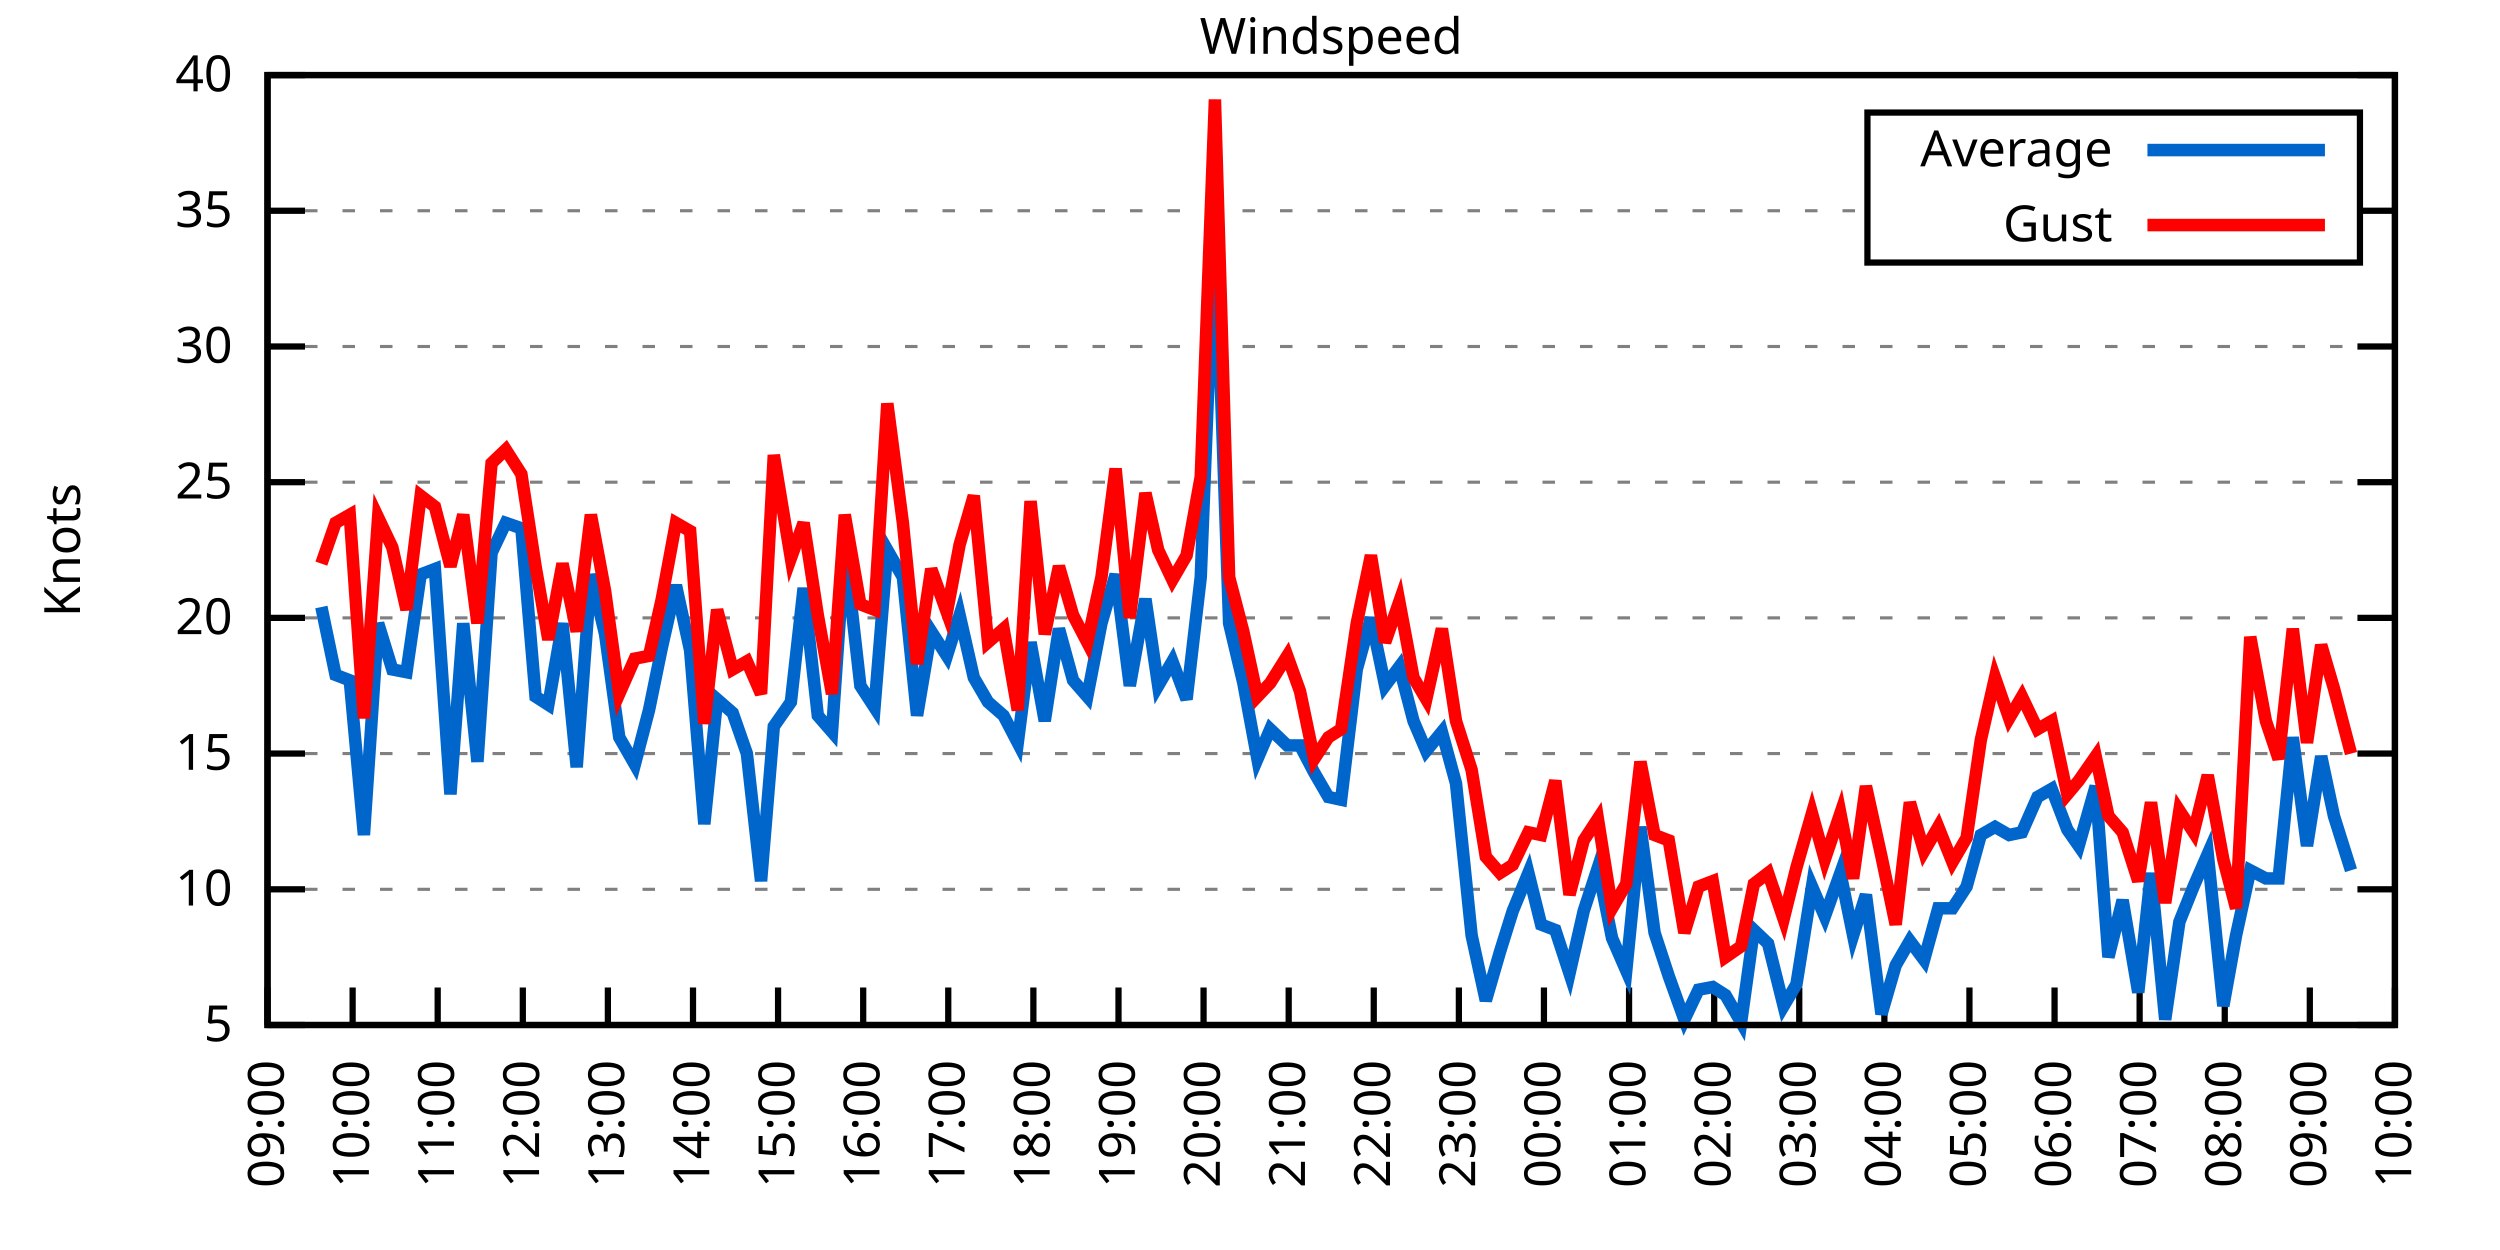
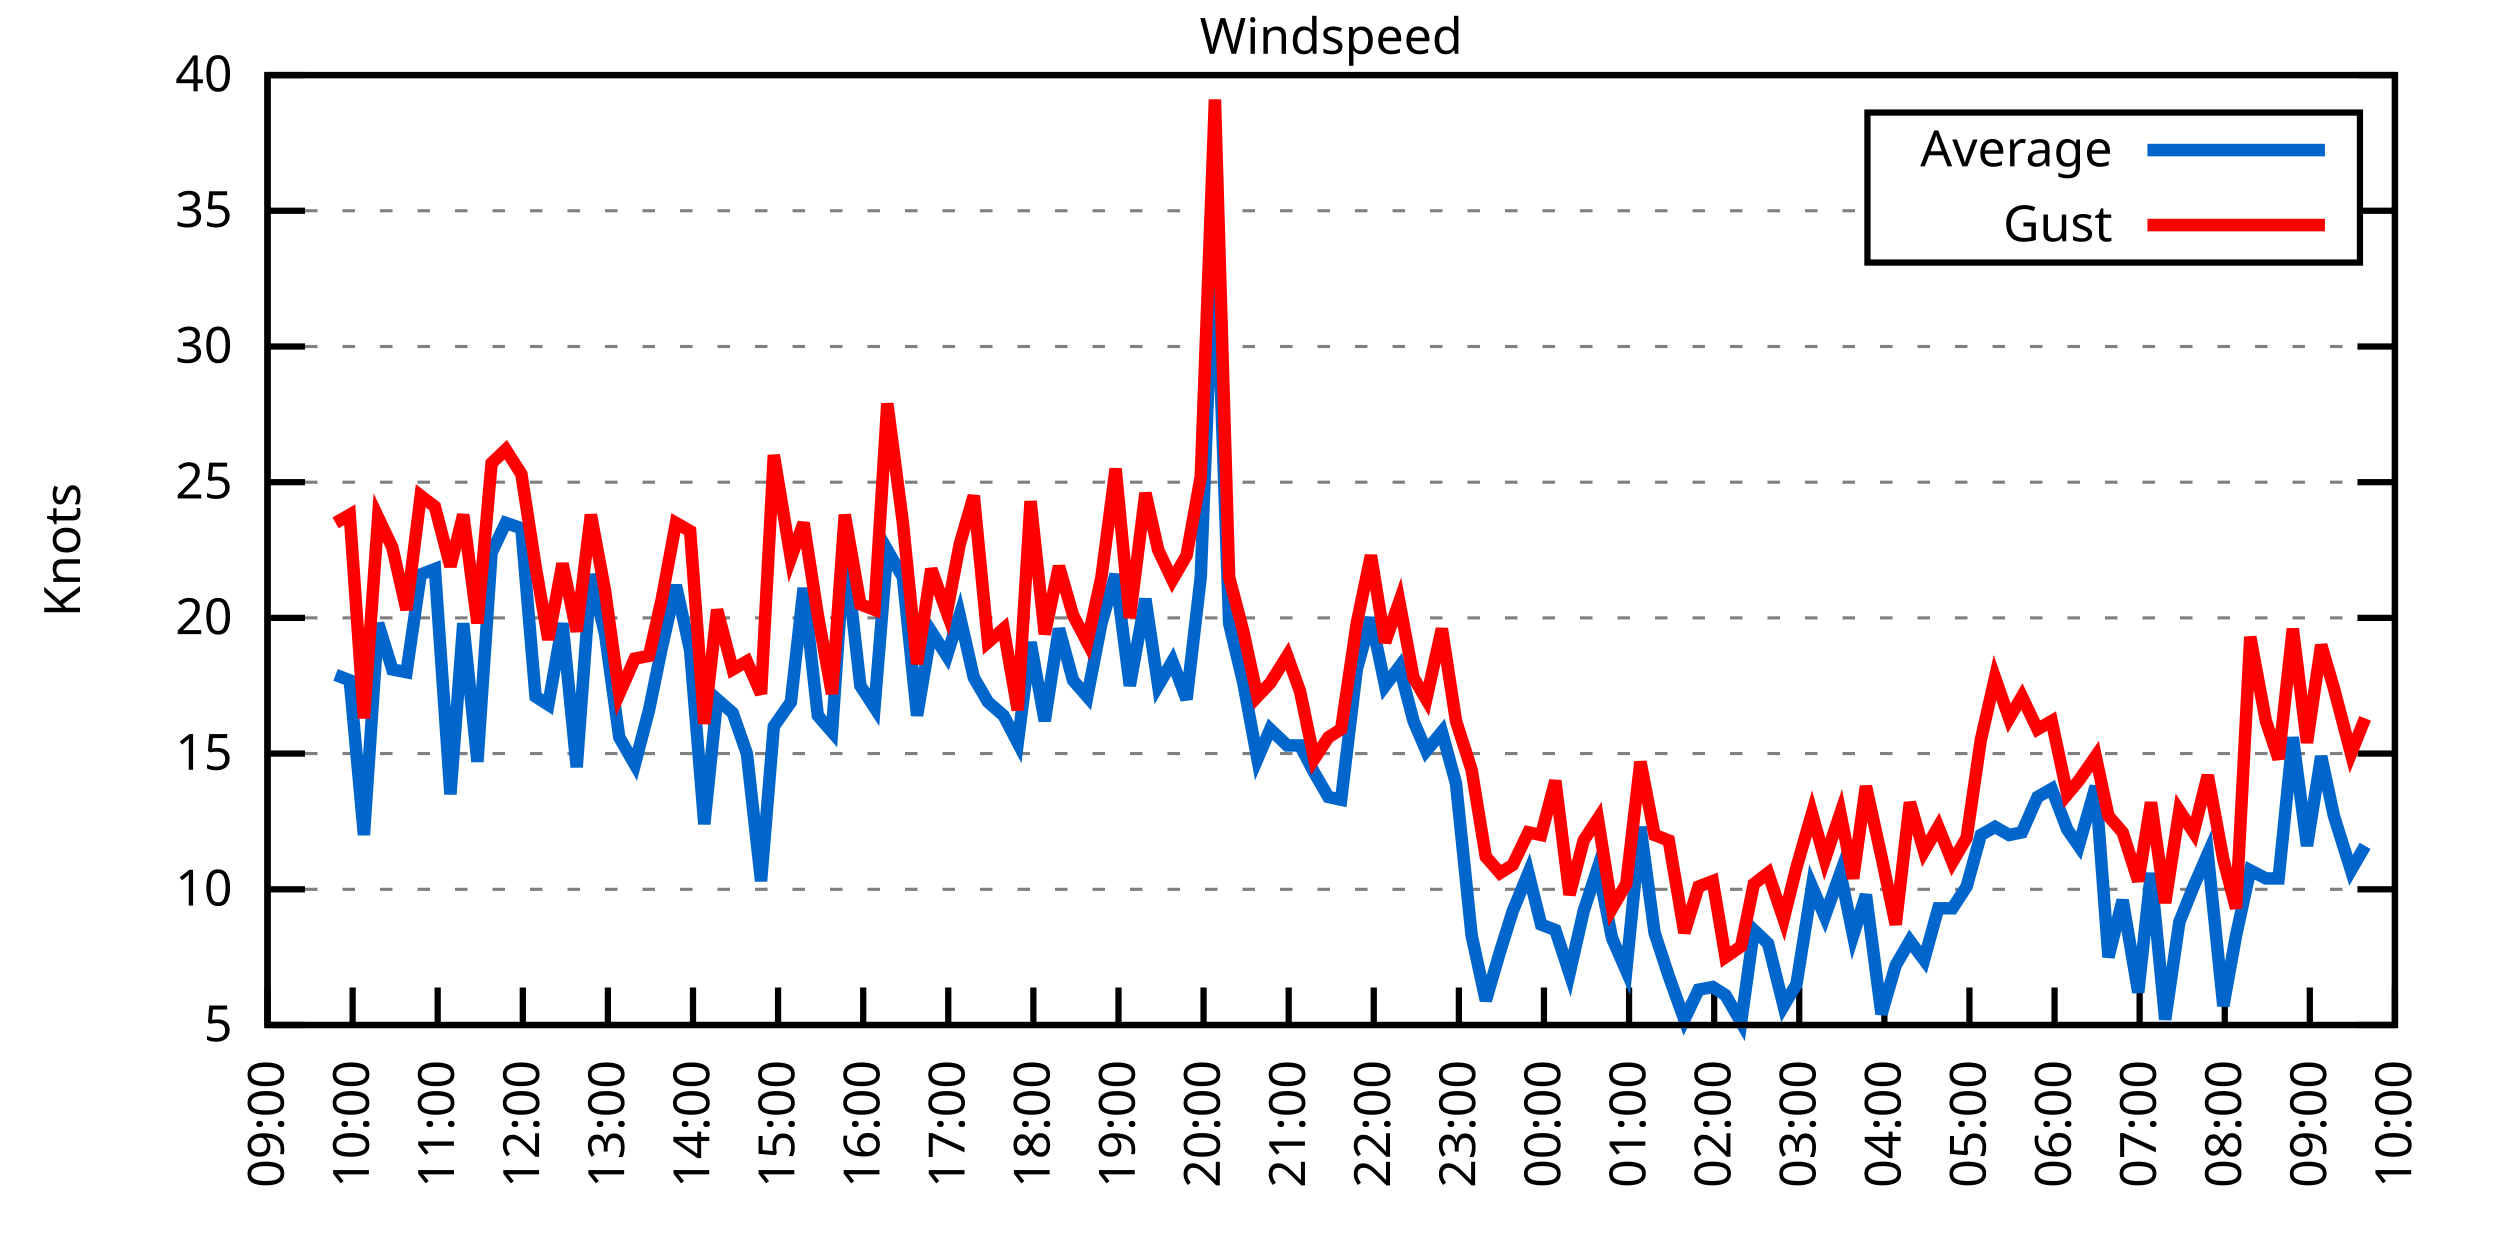
<svg xmlns="http://www.w3.org/2000/svg" xmlns:xlink="http://www.w3.org/1999/xlink" width="400" height="200" viewBox="0 0 400 200">
  <g id="gnuplot_canvas">
    <rect x="0" y="0" width="400" height="200" fill="none" />
    <defs>
      <circle id="gpDot" r="0.5" stroke-width="0.5" stroke="currentColor" />
      <path id="gpPt0" stroke-width="0.333" stroke="currentColor" d="M-1,0 h2 M0,-1 v2" />
      <path id="gpPt1" stroke-width="0.333" stroke="currentColor" d="M-1,-1 L1,1 M1,-1 L-1,1" />
      <path id="gpPt2" stroke-width="0.333" stroke="currentColor" d="M-1,0 L1,0 M0,-1 L0,1 M-1,-1 L1,1 M-1,1 L1,-1" />
      <rect id="gpPt3" stroke-width="0.333" stroke="currentColor" x="-1" y="-1" width="2" height="2" />
      <rect id="gpPt4" stroke-width="0.333" stroke="currentColor" fill="currentColor" x="-1" y="-1" width="2" height="2" />
      <circle id="gpPt5" stroke-width="0.333" stroke="currentColor" cx="0" cy="0" r="1" />
      <use xlink:href="#gpPt5" id="gpPt6" fill="currentColor" stroke="none" />
      <path id="gpPt7" stroke-width="0.333" stroke="currentColor" d="M0,-1.33 L-1.33,0.67 L1.33,0.67 z" />
      <use xlink:href="#gpPt7" id="gpPt8" fill="currentColor" stroke="none" />
      <use xlink:href="#gpPt7" id="gpPt9" stroke="currentColor" transform="rotate(180)" />
      <use xlink:href="#gpPt9" id="gpPt10" fill="currentColor" stroke="none" />
      <use xlink:href="#gpPt3" id="gpPt11" stroke="currentColor" transform="rotate(45)" />
      <use xlink:href="#gpPt11" id="gpPt12" fill="currentColor" stroke="none" />
      <path id="gpPt13" stroke-width="0.333" stroke="currentColor" d="M0,1.330 L1.265,0.411 L0.782,-1.067 L-0.782,-1.076 L-1.265,0.411 z" />
      <use xlink:href="#gpPt13" id="gpPt14" fill="currentColor" stroke="none" />
      <filter id="textbox" filterUnits="objectBoundingBox" x="0" y="0" height="1" width="1">
        <feFlood flood-color="white" flood-opacity="1" result="bgnd" />
        <feComposite in="SourceGraphic" in2="bgnd" operator="atop" />
      </filter>
      <filter id="greybox" filterUnits="objectBoundingBox" x="0" y="0" height="1" width="1">
        <feFlood flood-color="lightgrey" flood-opacity="1" result="grey" />
        <feComposite in="SourceGraphic" in2="grey" operator="atop" />
      </filter>
    </defs>
    <g fill="none" color="white" stroke="currentColor" stroke-width="1.00" stroke-linecap="butt" stroke-linejoin="miter">
</g>
    <g fill="none" color="black" stroke="currentColor" stroke-width="1.00" stroke-linecap="butt" stroke-linejoin="miter">
      <g stroke="none" shape-rendering="crispEdges">
        <polygon fill="rgb(255, 255, 255)" points="42.80,164.00 383.18,164.00 383.18,12.02 42.80,12.02 " />
      </g>
    </g>
    <g fill="none" color="black" stroke="currentColor" stroke-width="1.00" stroke-linecap="butt" stroke-linejoin="miter">
</g>
    <g fill="none" color="black" stroke="black" stroke-width="0.50" stroke-linecap="butt" stroke-linejoin="miter">
</g>
    <g fill="none" color="gray" stroke="currentColor" stroke-width="0.50" stroke-linecap="butt" stroke-linejoin="miter">
      <path stroke="gray" stroke-dasharray="2,4" class="gridline" d="M42.80,164.00 L383.19,164.00  " />
    </g>
    <g fill="none" color="gray" stroke="gray" stroke-width="1.00" stroke-linecap="butt" stroke-linejoin="miter">
</g>
    <g fill="none" color="black" stroke="currentColor" stroke-width="1.00" stroke-linecap="butt" stroke-linejoin="miter">
      <path stroke="black" d="M42.80,164.00 L48.80,164.00 M383.19,164.00 L377.19,164.00  " />
      <g transform="translate(37.20,166.60)" stroke="none" fill="black" font-family="Sans" font-size="8.00" text-anchor="end">
        <text>
          <tspan font-family="Sans"> 5</tspan>
        </text>
      </g>
    </g>
    <g fill="none" color="black" stroke="currentColor" stroke-width="1.00" stroke-linecap="butt" stroke-linejoin="miter">
</g>
    <g fill="none" color="black" stroke="black" stroke-width="0.50" stroke-linecap="butt" stroke-linejoin="miter">
</g>
    <g fill="none" color="gray" stroke="currentColor" stroke-width="0.50" stroke-linecap="butt" stroke-linejoin="miter">
      <path stroke="gray" stroke-dasharray="2,4" class="gridline" d="M42.80,142.29 L383.19,142.29  " />
    </g>
    <g fill="none" color="gray" stroke="gray" stroke-width="1.00" stroke-linecap="butt" stroke-linejoin="miter">
</g>
    <g fill="none" color="black" stroke="currentColor" stroke-width="1.00" stroke-linecap="butt" stroke-linejoin="miter">
      <path stroke="black" d="M42.80,142.29 L48.80,142.29 M383.19,142.29 L377.19,142.29  " />
      <g transform="translate(37.20,144.89)" stroke="none" fill="black" font-family="Sans" font-size="8.00" text-anchor="end">
        <text>
          <tspan font-family="Sans"> 10</tspan>
        </text>
      </g>
    </g>
    <g fill="none" color="black" stroke="currentColor" stroke-width="1.00" stroke-linecap="butt" stroke-linejoin="miter">
</g>
    <g fill="none" color="black" stroke="black" stroke-width="0.50" stroke-linecap="butt" stroke-linejoin="miter">
</g>
    <g fill="none" color="gray" stroke="currentColor" stroke-width="0.50" stroke-linecap="butt" stroke-linejoin="miter">
      <path stroke="gray" stroke-dasharray="2,4" class="gridline" d="M42.80,120.57 L383.19,120.57  " />
    </g>
    <g fill="none" color="gray" stroke="gray" stroke-width="1.00" stroke-linecap="butt" stroke-linejoin="miter">
</g>
    <g fill="none" color="black" stroke="currentColor" stroke-width="1.00" stroke-linecap="butt" stroke-linejoin="miter">
      <path stroke="black" d="M42.80,120.57 L48.80,120.57 M383.19,120.57 L377.19,120.57  " />
      <g transform="translate(37.20,123.17)" stroke="none" fill="black" font-family="Sans" font-size="8.00" text-anchor="end">
        <text>
          <tspan font-family="Sans"> 15</tspan>
        </text>
      </g>
    </g>
    <g fill="none" color="black" stroke="currentColor" stroke-width="1.00" stroke-linecap="butt" stroke-linejoin="miter">
</g>
    <g fill="none" color="black" stroke="black" stroke-width="0.50" stroke-linecap="butt" stroke-linejoin="miter">
</g>
    <g fill="none" color="gray" stroke="currentColor" stroke-width="0.50" stroke-linecap="butt" stroke-linejoin="miter">
      <path stroke="gray" stroke-dasharray="2,4" class="gridline" d="M42.80,98.86 L383.19,98.86  " />
    </g>
    <g fill="none" color="gray" stroke="gray" stroke-width="1.00" stroke-linecap="butt" stroke-linejoin="miter">
</g>
    <g fill="none" color="black" stroke="currentColor" stroke-width="1.00" stroke-linecap="butt" stroke-linejoin="miter">
      <path stroke="black" d="M42.80,98.86 L48.80,98.86 M383.19,98.86 L377.19,98.86  " />
      <g transform="translate(37.20,101.46)" stroke="none" fill="black" font-family="Sans" font-size="8.00" text-anchor="end">
        <text>
          <tspan font-family="Sans"> 20</tspan>
        </text>
      </g>
    </g>
    <g fill="none" color="black" stroke="currentColor" stroke-width="1.00" stroke-linecap="butt" stroke-linejoin="miter">
</g>
    <g fill="none" color="black" stroke="black" stroke-width="0.50" stroke-linecap="butt" stroke-linejoin="miter">
</g>
    <g fill="none" color="gray" stroke="currentColor" stroke-width="0.50" stroke-linecap="butt" stroke-linejoin="miter">
      <path stroke="gray" stroke-dasharray="2,4" class="gridline" d="M42.80,77.15 L383.19,77.15  " />
    </g>
    <g fill="none" color="gray" stroke="gray" stroke-width="1.00" stroke-linecap="butt" stroke-linejoin="miter">
</g>
    <g fill="none" color="black" stroke="currentColor" stroke-width="1.00" stroke-linecap="butt" stroke-linejoin="miter">
      <path stroke="black" d="M42.80,77.15 L48.80,77.15 M383.19,77.15 L377.19,77.15  " />
      <g transform="translate(37.20,79.75)" stroke="none" fill="black" font-family="Sans" font-size="8.00" text-anchor="end">
        <text>
          <tspan font-family="Sans"> 25</tspan>
        </text>
      </g>
    </g>
    <g fill="none" color="black" stroke="currentColor" stroke-width="1.00" stroke-linecap="butt" stroke-linejoin="miter">
</g>
    <g fill="none" color="black" stroke="black" stroke-width="0.50" stroke-linecap="butt" stroke-linejoin="miter">
</g>
    <g fill="none" color="gray" stroke="currentColor" stroke-width="0.50" stroke-linecap="butt" stroke-linejoin="miter">
      <path stroke="gray" stroke-dasharray="2,4" class="gridline" d="M42.80,55.44 L383.19,55.44  " />
    </g>
    <g fill="none" color="gray" stroke="gray" stroke-width="1.00" stroke-linecap="butt" stroke-linejoin="miter">
</g>
    <g fill="none" color="black" stroke="currentColor" stroke-width="1.00" stroke-linecap="butt" stroke-linejoin="miter">
      <path stroke="black" d="M42.80,55.44 L48.80,55.44 M383.19,55.44 L377.19,55.44  " />
      <g transform="translate(37.20,58.04)" stroke="none" fill="black" font-family="Sans" font-size="8.00" text-anchor="end">
        <text>
          <tspan font-family="Sans"> 30</tspan>
        </text>
      </g>
    </g>
    <g fill="none" color="black" stroke="currentColor" stroke-width="1.00" stroke-linecap="butt" stroke-linejoin="miter">
</g>
    <g fill="none" color="black" stroke="black" stroke-width="0.50" stroke-linecap="butt" stroke-linejoin="miter">
</g>
    <g fill="none" color="gray" stroke="currentColor" stroke-width="0.50" stroke-linecap="butt" stroke-linejoin="miter">
      <path stroke="gray" stroke-dasharray="2,4" class="gridline" d="M42.80,33.72 L298.79,33.72 M377.59,33.72 L383.19,33.72  " />
    </g>
    <g fill="none" color="gray" stroke="gray" stroke-width="1.00" stroke-linecap="butt" stroke-linejoin="miter">
</g>
    <g fill="none" color="black" stroke="currentColor" stroke-width="1.00" stroke-linecap="butt" stroke-linejoin="miter">
      <path stroke="black" d="M42.80,33.72 L48.80,33.72 M383.19,33.72 L377.19,33.72  " />
      <g transform="translate(37.20,36.32)" stroke="none" fill="black" font-family="Sans" font-size="8.00" text-anchor="end">
        <text>
          <tspan font-family="Sans"> 35</tspan>
        </text>
      </g>
    </g>
    <g fill="none" color="black" stroke="currentColor" stroke-width="1.00" stroke-linecap="butt" stroke-linejoin="miter">
</g>
    <g fill="none" color="black" stroke="black" stroke-width="0.50" stroke-linecap="butt" stroke-linejoin="miter">
</g>
    <g fill="none" color="gray" stroke="currentColor" stroke-width="0.50" stroke-linecap="butt" stroke-linejoin="miter">
      <path stroke="gray" stroke-dasharray="2,4" class="gridline" d="M42.80,12.01 L383.19,12.01  " />
    </g>
    <g fill="none" color="gray" stroke="gray" stroke-width="1.00" stroke-linecap="butt" stroke-linejoin="miter">
</g>
    <g fill="none" color="black" stroke="currentColor" stroke-width="1.00" stroke-linecap="butt" stroke-linejoin="miter">
      <path stroke="black" d="M42.80,12.01 L48.80,12.01 M383.19,12.01 L377.19,12.01  " />
      <g transform="translate(37.20,14.61)" stroke="none" fill="black" font-family="Sans" font-size="8.00" text-anchor="end">
        <text>
          <tspan font-family="Sans"> 40</tspan>
        </text>
      </g>
    </g>
    <g fill="none" color="black" stroke="currentColor" stroke-width="1.00" stroke-linecap="butt" stroke-linejoin="miter">
      <path stroke="black" d="M42.80,164.00 L42.80,158.00  " />
      <g transform="translate(45.40,169.60) rotate(270.00)" stroke="none" fill="black" font-family="Sans" font-size="8.00" text-anchor="end">
        <text>
          <tspan font-family="Sans">09:00</tspan>
        </text>
      </g>
    </g>
    <g fill="none" color="black" stroke="currentColor" stroke-width="1.00" stroke-linecap="butt" stroke-linejoin="miter">
      <path stroke="black" d="M56.42,164.00 L56.42,158.00  " />
      <g transform="translate(59.02,169.60) rotate(270.00)" stroke="none" fill="black" font-family="Sans" font-size="8.00" text-anchor="end">
        <text>
          <tspan font-family="Sans">10:00</tspan>
        </text>
      </g>
    </g>
    <g fill="none" color="black" stroke="currentColor" stroke-width="1.00" stroke-linecap="butt" stroke-linejoin="miter">
      <path stroke="black" d="M70.03,164.00 L70.03,158.00  " />
      <g transform="translate(72.63,169.60) rotate(270.00)" stroke="none" fill="black" font-family="Sans" font-size="8.00" text-anchor="end">
        <text>
          <tspan font-family="Sans">11:00</tspan>
        </text>
      </g>
    </g>
    <g fill="none" color="black" stroke="currentColor" stroke-width="1.00" stroke-linecap="butt" stroke-linejoin="miter">
      <path stroke="black" d="M83.65,164.00 L83.65,158.00  " />
      <g transform="translate(86.25,169.60) rotate(270.00)" stroke="none" fill="black" font-family="Sans" font-size="8.00" text-anchor="end">
        <text>
          <tspan font-family="Sans">12:00</tspan>
        </text>
      </g>
    </g>
    <g fill="none" color="black" stroke="currentColor" stroke-width="1.00" stroke-linecap="butt" stroke-linejoin="miter">
      <path stroke="black" d="M97.26,164.00 L97.26,158.00  " />
      <g transform="translate(99.86,169.60) rotate(270.00)" stroke="none" fill="black" font-family="Sans" font-size="8.00" text-anchor="end">
        <text>
          <tspan font-family="Sans">13:00</tspan>
        </text>
      </g>
    </g>
    <g fill="none" color="black" stroke="currentColor" stroke-width="1.00" stroke-linecap="butt" stroke-linejoin="miter">
      <path stroke="black" d="M110.88,164.00 L110.88,158.00  " />
      <g transform="translate(113.48,169.60) rotate(270.00)" stroke="none" fill="black" font-family="Sans" font-size="8.00" text-anchor="end">
        <text>
          <tspan font-family="Sans">14:00</tspan>
        </text>
      </g>
    </g>
    <g fill="none" color="black" stroke="currentColor" stroke-width="1.00" stroke-linecap="butt" stroke-linejoin="miter">
      <path stroke="black" d="M124.49,164.00 L124.49,158.00  " />
      <g transform="translate(127.09,169.60) rotate(270.00)" stroke="none" fill="black" font-family="Sans" font-size="8.00" text-anchor="end">
        <text>
          <tspan font-family="Sans">15:00</tspan>
        </text>
      </g>
    </g>
    <g fill="none" color="black" stroke="currentColor" stroke-width="1.00" stroke-linecap="butt" stroke-linejoin="miter">
      <path stroke="black" d="M138.11,164.00 L138.11,158.00  " />
      <g transform="translate(140.71,169.60) rotate(270.00)" stroke="none" fill="black" font-family="Sans" font-size="8.00" text-anchor="end">
        <text>
          <tspan font-family="Sans">16:00</tspan>
        </text>
      </g>
    </g>
    <g fill="none" color="black" stroke="currentColor" stroke-width="1.00" stroke-linecap="butt" stroke-linejoin="miter">
      <path stroke="black" d="M151.72,164.00 L151.72,158.00  " />
      <g transform="translate(154.32,169.60) rotate(270.00)" stroke="none" fill="black" font-family="Sans" font-size="8.00" text-anchor="end">
        <text>
          <tspan font-family="Sans">17:00</tspan>
        </text>
      </g>
    </g>
    <g fill="none" color="black" stroke="currentColor" stroke-width="1.00" stroke-linecap="butt" stroke-linejoin="miter">
      <path stroke="black" d="M165.34,164.00 L165.34,158.00  " />
      <g transform="translate(167.94,169.60) rotate(270.00)" stroke="none" fill="black" font-family="Sans" font-size="8.00" text-anchor="end">
        <text>
          <tspan font-family="Sans">18:00</tspan>
        </text>
      </g>
    </g>
    <g fill="none" color="black" stroke="currentColor" stroke-width="1.00" stroke-linecap="butt" stroke-linejoin="miter">
      <path stroke="black" d="M178.96,164.00 L178.96,158.00  " />
      <g transform="translate(181.56,169.60) rotate(270.00)" stroke="none" fill="black" font-family="Sans" font-size="8.00" text-anchor="end">
        <text>
          <tspan font-family="Sans">19:00</tspan>
        </text>
      </g>
    </g>
    <g fill="none" color="black" stroke="currentColor" stroke-width="1.00" stroke-linecap="butt" stroke-linejoin="miter">
      <path stroke="black" d="M192.57,164.00 L192.57,158.00  " />
      <g transform="translate(195.17,169.60) rotate(270.00)" stroke="none" fill="black" font-family="Sans" font-size="8.00" text-anchor="end">
        <text>
          <tspan font-family="Sans">20:00</tspan>
        </text>
      </g>
    </g>
    <g fill="none" color="black" stroke="currentColor" stroke-width="1.00" stroke-linecap="butt" stroke-linejoin="miter">
      <path stroke="black" d="M206.19,164.00 L206.19,158.00  " />
      <g transform="translate(208.79,169.60) rotate(270.00)" stroke="none" fill="black" font-family="Sans" font-size="8.00" text-anchor="end">
        <text>
          <tspan font-family="Sans">21:00</tspan>
        </text>
      </g>
    </g>
    <g fill="none" color="black" stroke="currentColor" stroke-width="1.00" stroke-linecap="butt" stroke-linejoin="miter">
      <path stroke="black" d="M219.80,164.00 L219.80,158.00  " />
      <g transform="translate(222.40,169.60) rotate(270.00)" stroke="none" fill="black" font-family="Sans" font-size="8.00" text-anchor="end">
        <text>
          <tspan font-family="Sans">22:00</tspan>
        </text>
      </g>
    </g>
    <g fill="none" color="black" stroke="currentColor" stroke-width="1.00" stroke-linecap="butt" stroke-linejoin="miter">
      <path stroke="black" d="M233.42,164.00 L233.42,158.00  " />
      <g transform="translate(236.02,169.60) rotate(270.00)" stroke="none" fill="black" font-family="Sans" font-size="8.00" text-anchor="end">
        <text>
          <tspan font-family="Sans">23:00</tspan>
        </text>
      </g>
    </g>
    <g fill="none" color="black" stroke="currentColor" stroke-width="1.00" stroke-linecap="butt" stroke-linejoin="miter">
      <path stroke="black" d="M247.03,164.00 L247.03,158.00  " />
      <g transform="translate(249.63,169.60) rotate(270.00)" stroke="none" fill="black" font-family="Sans" font-size="8.00" text-anchor="end">
        <text>
          <tspan font-family="Sans">00:00</tspan>
        </text>
      </g>
    </g>
    <g fill="none" color="black" stroke="currentColor" stroke-width="1.00" stroke-linecap="butt" stroke-linejoin="miter">
      <path stroke="black" d="M260.65,164.00 L260.65,158.00  " />
      <g transform="translate(263.25,169.60) rotate(270.00)" stroke="none" fill="black" font-family="Sans" font-size="8.00" text-anchor="end">
        <text>
          <tspan font-family="Sans">01:00</tspan>
        </text>
      </g>
    </g>
    <g fill="none" color="black" stroke="currentColor" stroke-width="1.00" stroke-linecap="butt" stroke-linejoin="miter">
      <path stroke="black" d="M274.27,164.00 L274.27,158.00  " />
      <g transform="translate(276.87,169.60) rotate(270.00)" stroke="none" fill="black" font-family="Sans" font-size="8.00" text-anchor="end">
        <text>
          <tspan font-family="Sans">02:00</tspan>
        </text>
      </g>
    </g>
    <g fill="none" color="black" stroke="currentColor" stroke-width="1.00" stroke-linecap="butt" stroke-linejoin="miter">
      <path stroke="black" d="M287.88,164.00 L287.88,158.00  " />
      <g transform="translate(290.48,169.60) rotate(270.00)" stroke="none" fill="black" font-family="Sans" font-size="8.00" text-anchor="end">
        <text>
          <tspan font-family="Sans">03:00</tspan>
        </text>
      </g>
    </g>
    <g fill="none" color="black" stroke="currentColor" stroke-width="1.00" stroke-linecap="butt" stroke-linejoin="miter">
      <path stroke="black" d="M301.50,164.00 L301.50,158.00  " />
      <g transform="translate(304.10,169.60) rotate(270.00)" stroke="none" fill="black" font-family="Sans" font-size="8.00" text-anchor="end">
        <text>
          <tspan font-family="Sans">04:00</tspan>
        </text>
      </g>
    </g>
    <g fill="none" color="black" stroke="currentColor" stroke-width="1.00" stroke-linecap="butt" stroke-linejoin="miter">
      <path stroke="black" d="M315.11,164.00 L315.11,158.00  " />
      <g transform="translate(317.71,169.60) rotate(270.00)" stroke="none" fill="black" font-family="Sans" font-size="8.00" text-anchor="end">
        <text>
          <tspan font-family="Sans">05:00</tspan>
        </text>
      </g>
    </g>
    <g fill="none" color="black" stroke="currentColor" stroke-width="1.00" stroke-linecap="butt" stroke-linejoin="miter">
      <path stroke="black" d="M328.73,164.00 L328.73,158.00  " />
      <g transform="translate(331.33,169.60) rotate(270.00)" stroke="none" fill="black" font-family="Sans" font-size="8.00" text-anchor="end">
        <text>
          <tspan font-family="Sans">06:00</tspan>
        </text>
      </g>
    </g>
    <g fill="none" color="black" stroke="currentColor" stroke-width="1.00" stroke-linecap="butt" stroke-linejoin="miter">
      <path stroke="black" d="M342.34,164.00 L342.34,158.00  " />
      <g transform="translate(344.94,169.60) rotate(270.00)" stroke="none" fill="black" font-family="Sans" font-size="8.00" text-anchor="end">
        <text>
          <tspan font-family="Sans">07:00</tspan>
        </text>
      </g>
    </g>
    <g fill="none" color="black" stroke="currentColor" stroke-width="1.00" stroke-linecap="butt" stroke-linejoin="miter">
      <path stroke="black" d="M355.96,164.00 L355.96,158.00  " />
      <g transform="translate(358.56,169.60) rotate(270.00)" stroke="none" fill="black" font-family="Sans" font-size="8.00" text-anchor="end">
        <text>
          <tspan font-family="Sans">08:00</tspan>
        </text>
      </g>
    </g>
    <g fill="none" color="black" stroke="currentColor" stroke-width="1.00" stroke-linecap="butt" stroke-linejoin="miter">
      <path stroke="black" d="M369.57,164.00 L369.57,158.00  " />
      <g transform="translate(372.17,169.60) rotate(270.00)" stroke="none" fill="black" font-family="Sans" font-size="8.00" text-anchor="end">
        <text>
          <tspan font-family="Sans">09:00</tspan>
        </text>
      </g>
    </g>
    <g fill="none" color="black" stroke="currentColor" stroke-width="1.00" stroke-linecap="butt" stroke-linejoin="miter">
      <path stroke="black" d="M383.19,164.00 L383.19,158.00  " />
      <g transform="translate(385.79,169.60) rotate(270.00)" stroke="none" fill="black" font-family="Sans" font-size="8.00" text-anchor="end">
        <text>
          <tspan font-family="Sans">10:00</tspan>
        </text>
      </g>
    </g>
    <g fill="none" color="black" stroke="currentColor" stroke-width="1.00" stroke-linecap="butt" stroke-linejoin="miter">
</g>
    <g fill="none" color="black" stroke="currentColor" stroke-width="1.00" stroke-linecap="butt" stroke-linejoin="miter">
      <path stroke="black" d="M42.80,12.01 L42.80,164.00 L383.19,164.00 L383.19,12.01 L42.80,12.01 Z  " />
    </g>
    <g fill="none" color="black" stroke="currentColor" stroke-width="1.00" stroke-linecap="butt" stroke-linejoin="miter">
</g>
    <g fill="none" color="black" stroke="currentColor" stroke-width="1.00" stroke-linecap="butt" stroke-linejoin="miter">
      <path stroke="black" d="M298.79,42.01 L298.79,18.01 L377.59,18.01 L377.59,42.01 L298.79,42.01 Z  " />
    </g>
    <g id="Windspeed_plot_1">
      <g fill="none" color="white" stroke="black" stroke-width="2.00" stroke-linecap="butt" stroke-linejoin="miter">
</g>
      <g fill="none" color="black" stroke="currentColor" stroke-width="2.00" stroke-linecap="butt" stroke-linejoin="miter">
        <g transform="translate(337.99,26.61)" stroke="none" fill="black" font-family="Sans" font-size="8.00" text-anchor="end">
          <text>
            <tspan font-family="Sans">Average</tspan>
          </text>
        </g>
      </g>
      <g fill="none" color="black" stroke="currentColor" stroke-width="2.00" stroke-linecap="butt" stroke-linejoin="miter">
-         <path stroke="rgb(  0, 102, 204)" d="M343.59,24.01 L371.99,24.01 M51.42,97.12 L53.69,107.98 L55.96,108.85 L58.23,133.60 L60.50,99.73 L62.77,107.11   L65.04,107.55 L67.31,91.91 L69.58,91.04 L72.07,127.09 L74.12,99.73 L76.39,121.88 L78.65,88.44 L80.92,83.66   L83.42,84.53 L85.69,111.45 L87.73,112.76 L90.00,99.73 L92.27,122.75 L94.54,91.91 L96.81,101.47 L99.08,117.97   L101.57,122.31 L103.84,113.63 L105.89,103.64 L108.15,93.65 L110.42,104.07 L112.69,131.86 L114.74,111.89 L117.23,114.06   L119.50,120.57 L121.77,140.98 L123.81,116.23 L126.54,112.32 L128.58,94.08 L130.85,114.49 L133.12,117.10 L135.16,87.57   L137.66,109.72 L139.92,113.19 L141.97,88.00 L144.46,92.35 L146.73,114.49 L149.00,101.03 L151.50,104.94 L153.54,98.43   L155.81,108.42 L158.08,112.32 L160.57,114.49 L162.84,118.84 L164.89,102.77 L167.16,115.36 L169.43,100.60 L171.69,108.85   L173.96,111.45 L176.23,99.73 L178.50,91.91 L180.77,109.72 L183.27,95.82 L185.31,109.72 L187.58,105.81 L189.85,111.89   L192.12,92.35 L194.39,35.03 L196.66,99.73 L198.93,109.28 L201.19,121.44 L203.24,116.67 L205.96,119.27 L208.00,119.27   L210.27,123.61 L212.54,127.52 L214.58,127.96 L217.08,107.11 L219.35,98.86 L221.62,109.72 L223.89,106.68 L226.16,115.36   L228.20,120.14 L230.70,117.10 L232.96,125.35 L235.46,149.67 L237.73,160.09 L240.00,152.28 L242.04,145.76 L244.54,139.68   L246.58,147.93 L248.85,148.80 L251.12,155.75 L253.39,145.76 L255.66,138.81 L257.93,150.10 L260.20,155.31 L262.47,132.30   L264.73,149.24 L267.00,156.18 L269.50,163.13 L271.77,158.35 L274.04,157.92 L276.08,159.22 L278.58,163.57 L280.62,148.80   L282.89,150.97 L285.38,160.96 L287.43,157.49 L289.92,141.85 L291.97,146.63 L294.46,139.68 L296.50,149.67 L298.55,143.16   L301.04,162.26 L303.31,154.45 L305.58,150.54 L307.85,153.58 L310.12,145.33 L312.39,145.33 L314.66,141.85 L316.93,133.60   L319.20,132.30 L321.47,133.60 L323.51,133.17 L326.00,127.52 L328.27,126.22 L330.77,132.73 L332.59,135.34 L335.31,125.79   L337.35,153.14 L339.62,144.02 L342.12,158.79 L344.16,139.68 L346.43,163.13 L348.70,147.50 L350.97,141.85 L353.24,136.64   L355.73,160.96 L357.77,149.67 L360.04,139.25 L362.54,140.55 L364.58,140.55 L366.85,117.97 L369.12,135.34 L371.39,121.01   L373.43,130.56 L376.16,139.25  " />
+         <path stroke="rgb(  0, 102, 204)" d="M343.59,24.01 L371.99,24.01 M53.69,107.98 L55.96,108.85 L58.23,133.60 L60.50,99.73 L62.77,107.11 L65.04,107.55   L67.31,91.91 L69.58,91.04 L72.07,127.09 L74.12,99.73 L76.39,121.88 L78.65,88.44 L80.92,83.66 L83.42,84.53   L85.69,111.45 L87.73,112.76 L90.00,99.73 L92.27,122.75 L94.54,91.91 L96.81,101.47 L99.08,117.97 L101.57,122.31   L103.84,113.63 L105.89,103.64 L108.15,93.65 L110.42,104.07 L112.69,131.86 L114.74,111.89 L117.23,114.06 L119.50,120.57   L121.77,140.98 L123.81,116.23 L126.54,112.32 L128.58,94.08 L130.85,114.49 L133.12,117.10 L135.16,87.57 L137.66,109.72   L139.92,113.19 L141.97,88.00 L144.46,92.35 L146.73,114.49 L149.00,101.03 L151.50,104.94 L153.54,98.43 L155.81,108.42   L158.08,112.32 L160.57,114.49 L162.84,118.84 L164.89,102.77 L167.16,115.36 L169.43,100.60 L171.69,108.85 L173.96,111.45   L176.23,99.73 L178.50,91.91 L180.77,109.72 L183.27,95.82 L185.31,109.72 L187.58,105.81 L189.85,111.89 L192.12,92.35   L194.39,35.03 L196.66,99.73 L198.93,109.28 L201.19,121.44 L203.24,116.67 L205.96,119.27 L208.00,119.27 L210.27,123.61   L212.54,127.52 L214.58,127.96 L217.08,107.11 L219.35,98.86 L221.62,109.72 L223.89,106.68 L226.16,115.36 L228.20,120.14   L230.70,117.10 L232.96,125.35 L235.46,149.67 L237.73,160.09 L240.00,152.28 L242.04,145.76 L244.54,139.68 L246.58,147.93   L248.85,148.80 L251.12,155.75 L253.39,145.76 L255.66,138.81 L257.93,150.10 L260.20,155.31 L262.47,132.30 L264.73,149.24   L267.00,156.18 L269.50,163.13 L271.77,158.35 L274.04,157.92 L276.08,159.22 L278.58,163.57 L280.62,148.80 L282.89,150.97   L285.38,160.96 L287.43,157.49 L289.92,141.85 L291.97,146.63 L294.46,139.68 L296.50,149.67 L298.55,143.16 L301.04,162.26   L303.31,154.45 L305.58,150.54 L307.85,153.58 L310.12,145.33 L312.39,145.33 L314.66,141.85 L316.93,133.60 L319.20,132.30   L321.47,133.60 L323.51,133.17 L326.00,127.52 L328.27,126.22 L330.77,132.73 L332.59,135.34 L335.31,125.79 L337.35,153.14   L339.62,144.02 L342.12,158.79 L344.16,139.68 L346.43,163.13 L348.70,147.50 L350.97,141.85 L353.24,136.64 L355.73,160.96   L357.77,149.67 L360.04,139.25 L362.54,140.55 L364.58,140.55 L366.85,117.97 L369.12,135.34 L371.39,121.01 L373.43,130.56   L376.16,139.25 L378.42,135.34  " />
      </g>
    </g>
    <g id="Windspeed_plot_2">
      <g fill="none" color="black" stroke="currentColor" stroke-width="2.00" stroke-linecap="butt" stroke-linejoin="miter">
        <g transform="translate(337.99,38.61)" stroke="none" fill="black" font-family="Sans" font-size="8.00" text-anchor="end">
          <text>
            <tspan font-family="Sans">Gust</tspan>
          </text>
        </g>
      </g>
      <g fill="none" color="black" stroke="currentColor" stroke-width="2.00" stroke-linecap="butt" stroke-linejoin="miter">
-         <path stroke="rgb(255,   0,   0)" d="M343.59,36.01 L371.99,36.01 M51.42,90.18 L53.69,83.66 L55.96,82.36 L58.23,114.93 L60.50,82.79 L62.77,87.57   L65.04,97.56 L67.31,79.32 L69.58,81.06 L72.07,90.61 L74.12,82.36 L76.39,99.73 L78.65,74.11 L80.92,71.94   L83.42,75.85 L85.69,90.61 L87.73,102.34 L90.00,90.18 L92.27,101.03 L94.54,82.36 L96.81,94.52 L99.08,111.02   L101.57,105.38 L103.84,104.94 L105.89,95.82 L108.15,83.66 L110.42,84.97 L112.69,115.80 L114.74,97.56 L117.23,107.11   L119.50,105.81 L121.77,111.02 L123.81,72.81 L126.54,89.31 L128.58,83.66 L130.85,98.43 L133.12,111.02 L135.16,82.36   L137.66,96.69 L139.92,97.56 L141.97,64.56 L144.46,83.66 L146.73,106.24 L149.00,91.04 L151.50,97.99 L153.54,87.14   L155.81,79.32 L158.08,102.77 L160.57,100.60 L162.84,113.63 L164.89,80.19 L167.16,101.47 L169.43,90.61 L171.69,98.43   L173.96,102.77 L176.23,92.35 L178.50,74.98 L180.77,98.86 L183.27,78.89 L185.31,88.00 L187.58,92.78 L189.85,88.87   L192.12,76.28 L194.39,15.92 L196.66,92.35 L198.93,101.03 L201.19,111.45 L203.24,109.28 L205.96,104.94 L208.00,110.59   L210.27,121.44 L212.54,117.97 L214.58,116.67 L217.08,99.73 L219.35,88.87 L221.62,102.77 L223.89,96.26 L226.16,108.42   L228.20,111.89 L230.70,100.60 L232.96,115.36 L235.46,123.18 L237.73,137.08 L240.00,139.68 L242.04,138.38 L244.54,133.17   L246.58,133.60 L248.85,124.92 L251.12,143.16 L253.39,134.47 L255.66,131.00 L257.93,145.33 L260.20,141.42 L262.47,121.88   L264.73,133.60 L267.00,134.47 L269.50,149.24 L271.77,141.85 L274.04,140.98 L276.08,153.14 L278.58,151.41 L280.62,141.42   L282.89,139.68 L285.38,147.06 L287.43,138.81 L289.92,130.13 L291.97,137.51 L294.46,130.13 L296.50,140.55 L298.55,125.79   L301.04,137.08 L303.31,147.93 L305.58,128.39 L307.85,136.21 L310.12,132.30 L312.39,137.94 L314.66,134.04 L316.93,118.40   L319.20,108.42 L321.47,114.93 L323.51,111.45 L326.00,116.67 L328.27,115.36 L330.77,127.09 L332.59,124.92 L335.31,121.01   L337.35,130.56 L339.62,133.17 L342.12,140.98 L344.16,128.39 L346.43,144.46 L348.70,129.69 L350.97,133.17 L353.24,124.05   L355.73,137.51 L357.77,145.33 L360.04,101.90 L362.54,115.36 L364.58,121.44 L366.85,100.60 L369.12,118.84 L371.39,103.20   L373.43,110.15 L376.16,120.57  " />
+         <path stroke="rgb(255,   0,   0)" d="M343.59,36.01 L371.99,36.01 M53.69,83.66 L55.96,82.36 L58.23,114.93 L60.50,82.79 L62.77,87.57 L65.04,97.56   L67.31,79.32 L69.58,81.06 L72.07,90.61 L74.12,82.36 L76.39,99.73 L78.65,74.11 L80.92,71.94 L83.42,75.85   L85.69,90.61 L87.73,102.34 L90.00,90.18 L92.27,101.03 L94.54,82.36 L96.81,94.52 L99.08,111.02 L101.57,105.38   L103.84,104.94 L105.89,95.82 L108.15,83.66 L110.42,84.97 L112.69,115.80 L114.74,97.56 L117.23,107.11 L119.50,105.81   L121.77,111.02 L123.81,72.81 L126.54,89.31 L128.58,83.66 L130.85,98.43 L133.12,111.02 L135.16,82.36 L137.66,96.69   L139.92,97.56 L141.97,64.56 L144.46,83.66 L146.73,106.24 L149.00,91.04 L151.50,97.99 L153.54,87.14 L155.81,79.32   L158.08,102.77 L160.57,100.60 L162.84,113.63 L164.89,80.19 L167.16,101.47 L169.43,90.61 L171.69,98.43 L173.96,102.77   L176.23,92.35 L178.50,74.98 L180.77,98.86 L183.27,78.89 L185.31,88.00 L187.58,92.78 L189.85,88.87 L192.12,76.28   L194.39,15.92 L196.66,92.35 L198.93,101.03 L201.19,111.45 L203.24,109.28 L205.96,104.94 L208.00,110.59 L210.27,121.44   L212.54,117.97 L214.58,116.67 L217.08,99.73 L219.35,88.87 L221.62,102.77 L223.89,96.26 L226.16,108.42 L228.20,111.89   L230.70,100.60 L232.96,115.36 L235.46,123.18 L237.73,137.08 L240.00,139.68 L242.04,138.38 L244.54,133.17 L246.58,133.60   L248.85,124.92 L251.12,143.16 L253.39,134.47 L255.66,131.00 L257.93,145.33 L260.20,141.42 L262.47,121.88 L264.73,133.60   L267.00,134.47 L269.50,149.24 L271.77,141.85 L274.04,140.98 L276.08,153.14 L278.58,151.41 L280.62,141.42 L282.89,139.68   L285.38,147.06 L287.43,138.81 L289.92,130.13 L291.97,137.51 L294.46,130.13 L296.50,140.55 L298.55,125.79 L301.04,137.08   L303.31,147.93 L305.58,128.39 L307.85,136.21 L310.12,132.30 L312.39,137.94 L314.66,134.04 L316.93,118.40 L319.20,108.42   L321.47,114.93 L323.51,111.45 L326.00,116.67 L328.27,115.36 L330.77,127.09 L332.59,124.92 L335.31,121.01 L337.35,130.56   L339.62,133.17 L342.12,140.98 L344.16,128.39 L346.43,144.46 L348.70,129.69 L350.97,133.17 L353.24,124.05 L355.73,137.51   L357.77,145.33 L360.04,101.90 L362.54,115.36 L364.58,121.44 L366.85,100.60 L369.12,118.84 L371.39,103.20 L373.43,110.15   L376.16,120.57 L378.42,114.93  " />
      </g>
    </g>
    <g fill="none" color="black" stroke="currentColor" stroke-width="2.00" stroke-linecap="butt" stroke-linejoin="miter">
</g>
    <g fill="none" color="black" stroke="black" stroke-width="1.00" stroke-linecap="butt" stroke-linejoin="miter">
</g>
    <g fill="none" color="black" stroke="currentColor" stroke-width="1.00" stroke-linecap="butt" stroke-linejoin="miter">
      <path stroke="black" d="M42.80,12.01 L42.80,164.00 L383.19,164.00 L383.19,12.01 L42.80,12.01 Z  " />
      <g transform="translate(12.80,88.01) rotate(270.00)" stroke="none" fill="black" font-family="Sans" font-size="8.00" text-anchor="middle">
        <text>
          <tspan font-family="Sans">Knots</tspan>
        </text>
      </g>
    </g>
    <g fill="none" color="black" stroke="currentColor" stroke-width="1.00" stroke-linecap="butt" stroke-linejoin="miter">
</g>
    <g fill="none" color="black" stroke="currentColor" stroke-width="1.00" stroke-linecap="butt" stroke-linejoin="miter">
      <g transform="translate(212.99,8.61)" stroke="none" fill="black" font-family="Sans" font-size="8.00" text-anchor="middle">
        <text>
          <tspan font-family="Sans">Windspeed</tspan>
        </text>
      </g>
    </g>
    <g fill="none" color="black" stroke="currentColor" stroke-width="1.00" stroke-linecap="butt" stroke-linejoin="miter">
</g>
  </g>
</svg>
